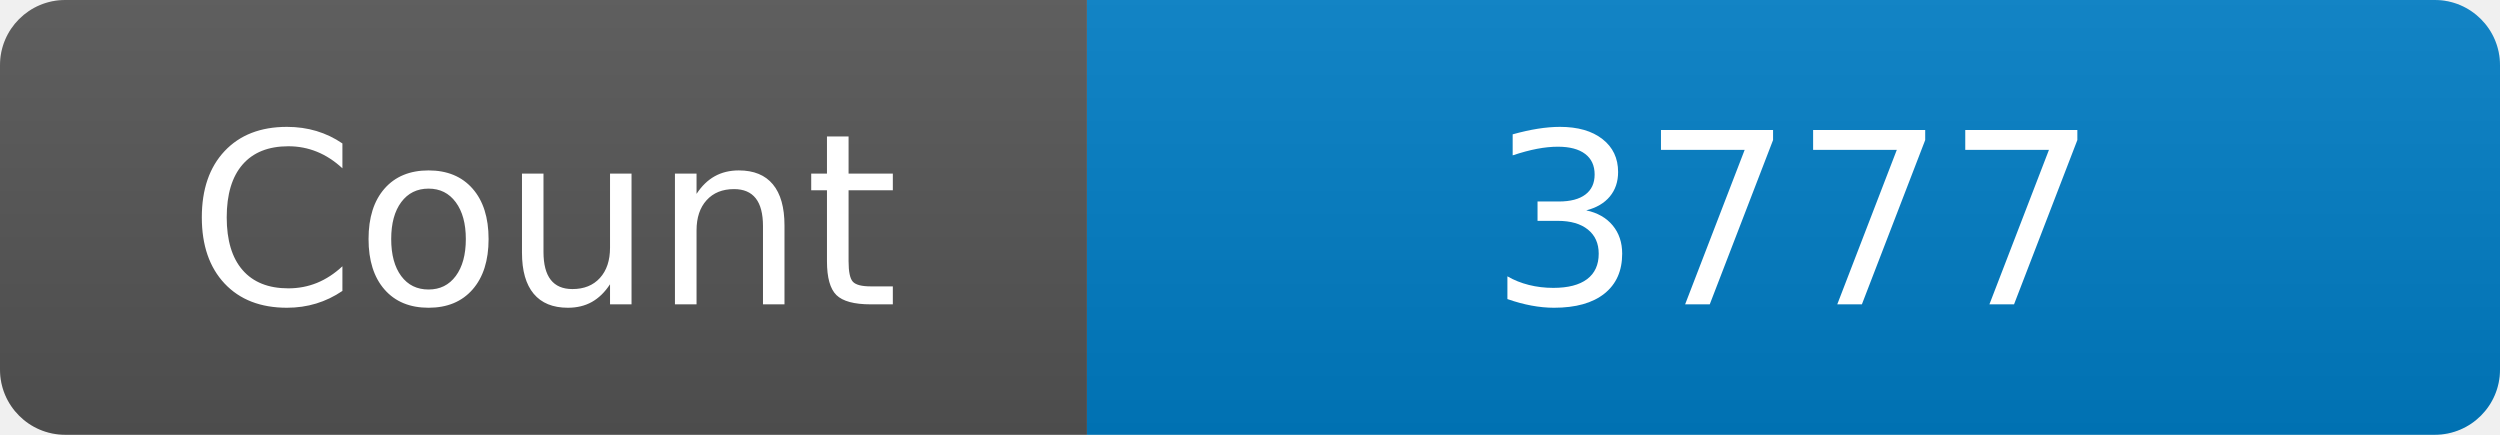
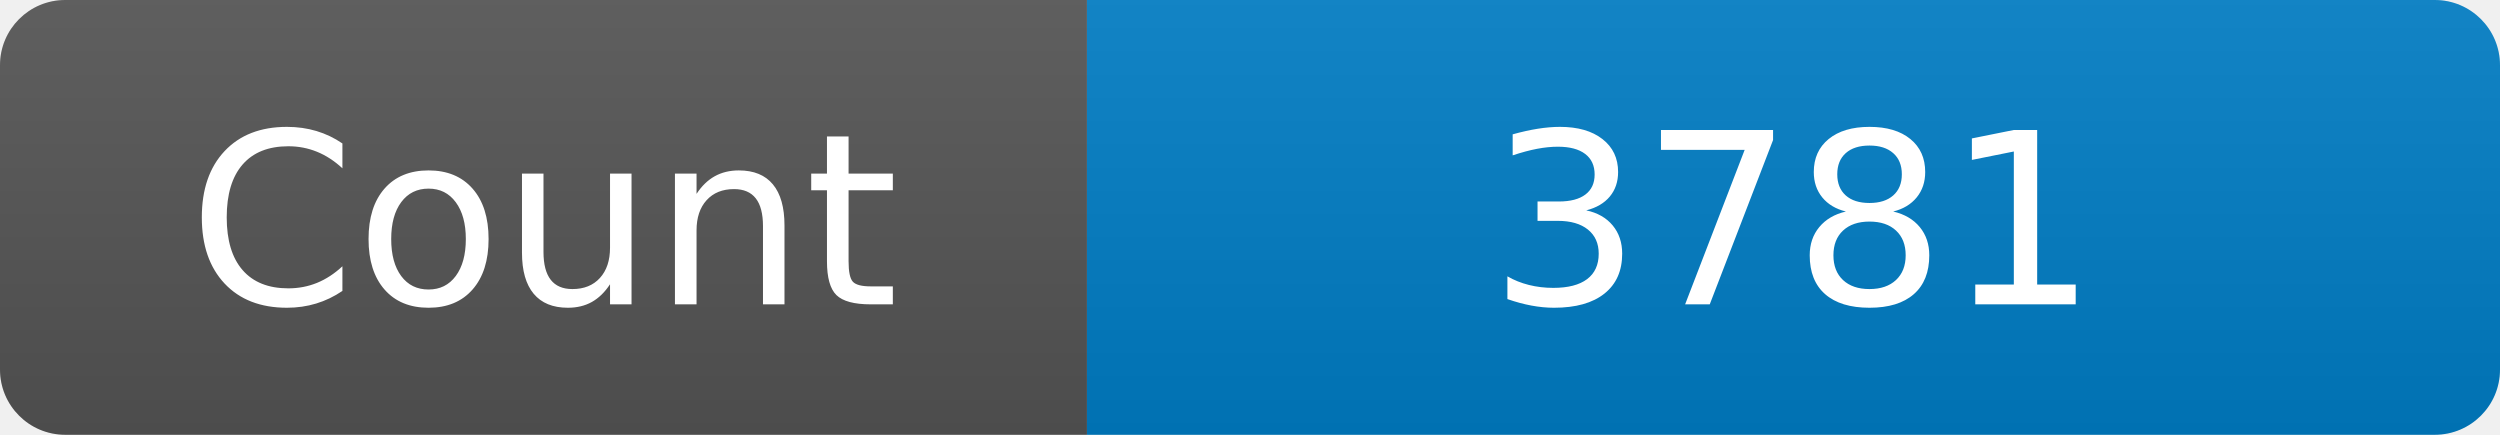
<svg xmlns="http://www.w3.org/2000/svg" width="115" height="20" role="img" aria-label="Maintained?: yes">
  <linearGradient id="s" x2="0" y2="100%">
    <stop offset="0" stop-color="#bbb" stop-opacity=".1" />
    <stop offset="1" stop-opacity=".1" />
  </linearGradient>
  <clipPath id="r">
    <rect width="115" height="20" rx="3" fill="#fff" />
  </clipPath>
  <g clip-path="url(#r)">
    <rect width="50" height="20" fill="#555" />
    <rect x="50" width="160" height="20" fill="#007ec6" />
    <rect width="115" height="20" fill="url(#s)" />
  </g>
  <g fill="#fff" text-anchor="middle" font-family="Verdana,Geneva,DejaVu Sans,sans-serif" font-size="110">
    <text x="250" y="140" transform="scale(.1)" fill="#fff">Count</text>
-     <text x="825" y="140" transform="scale(.1)" fill="#fff">3777</text>
+     <text x="825" y="140" transform="scale(.1)" fill="#fff">3781</text>
  </g>
</svg>
